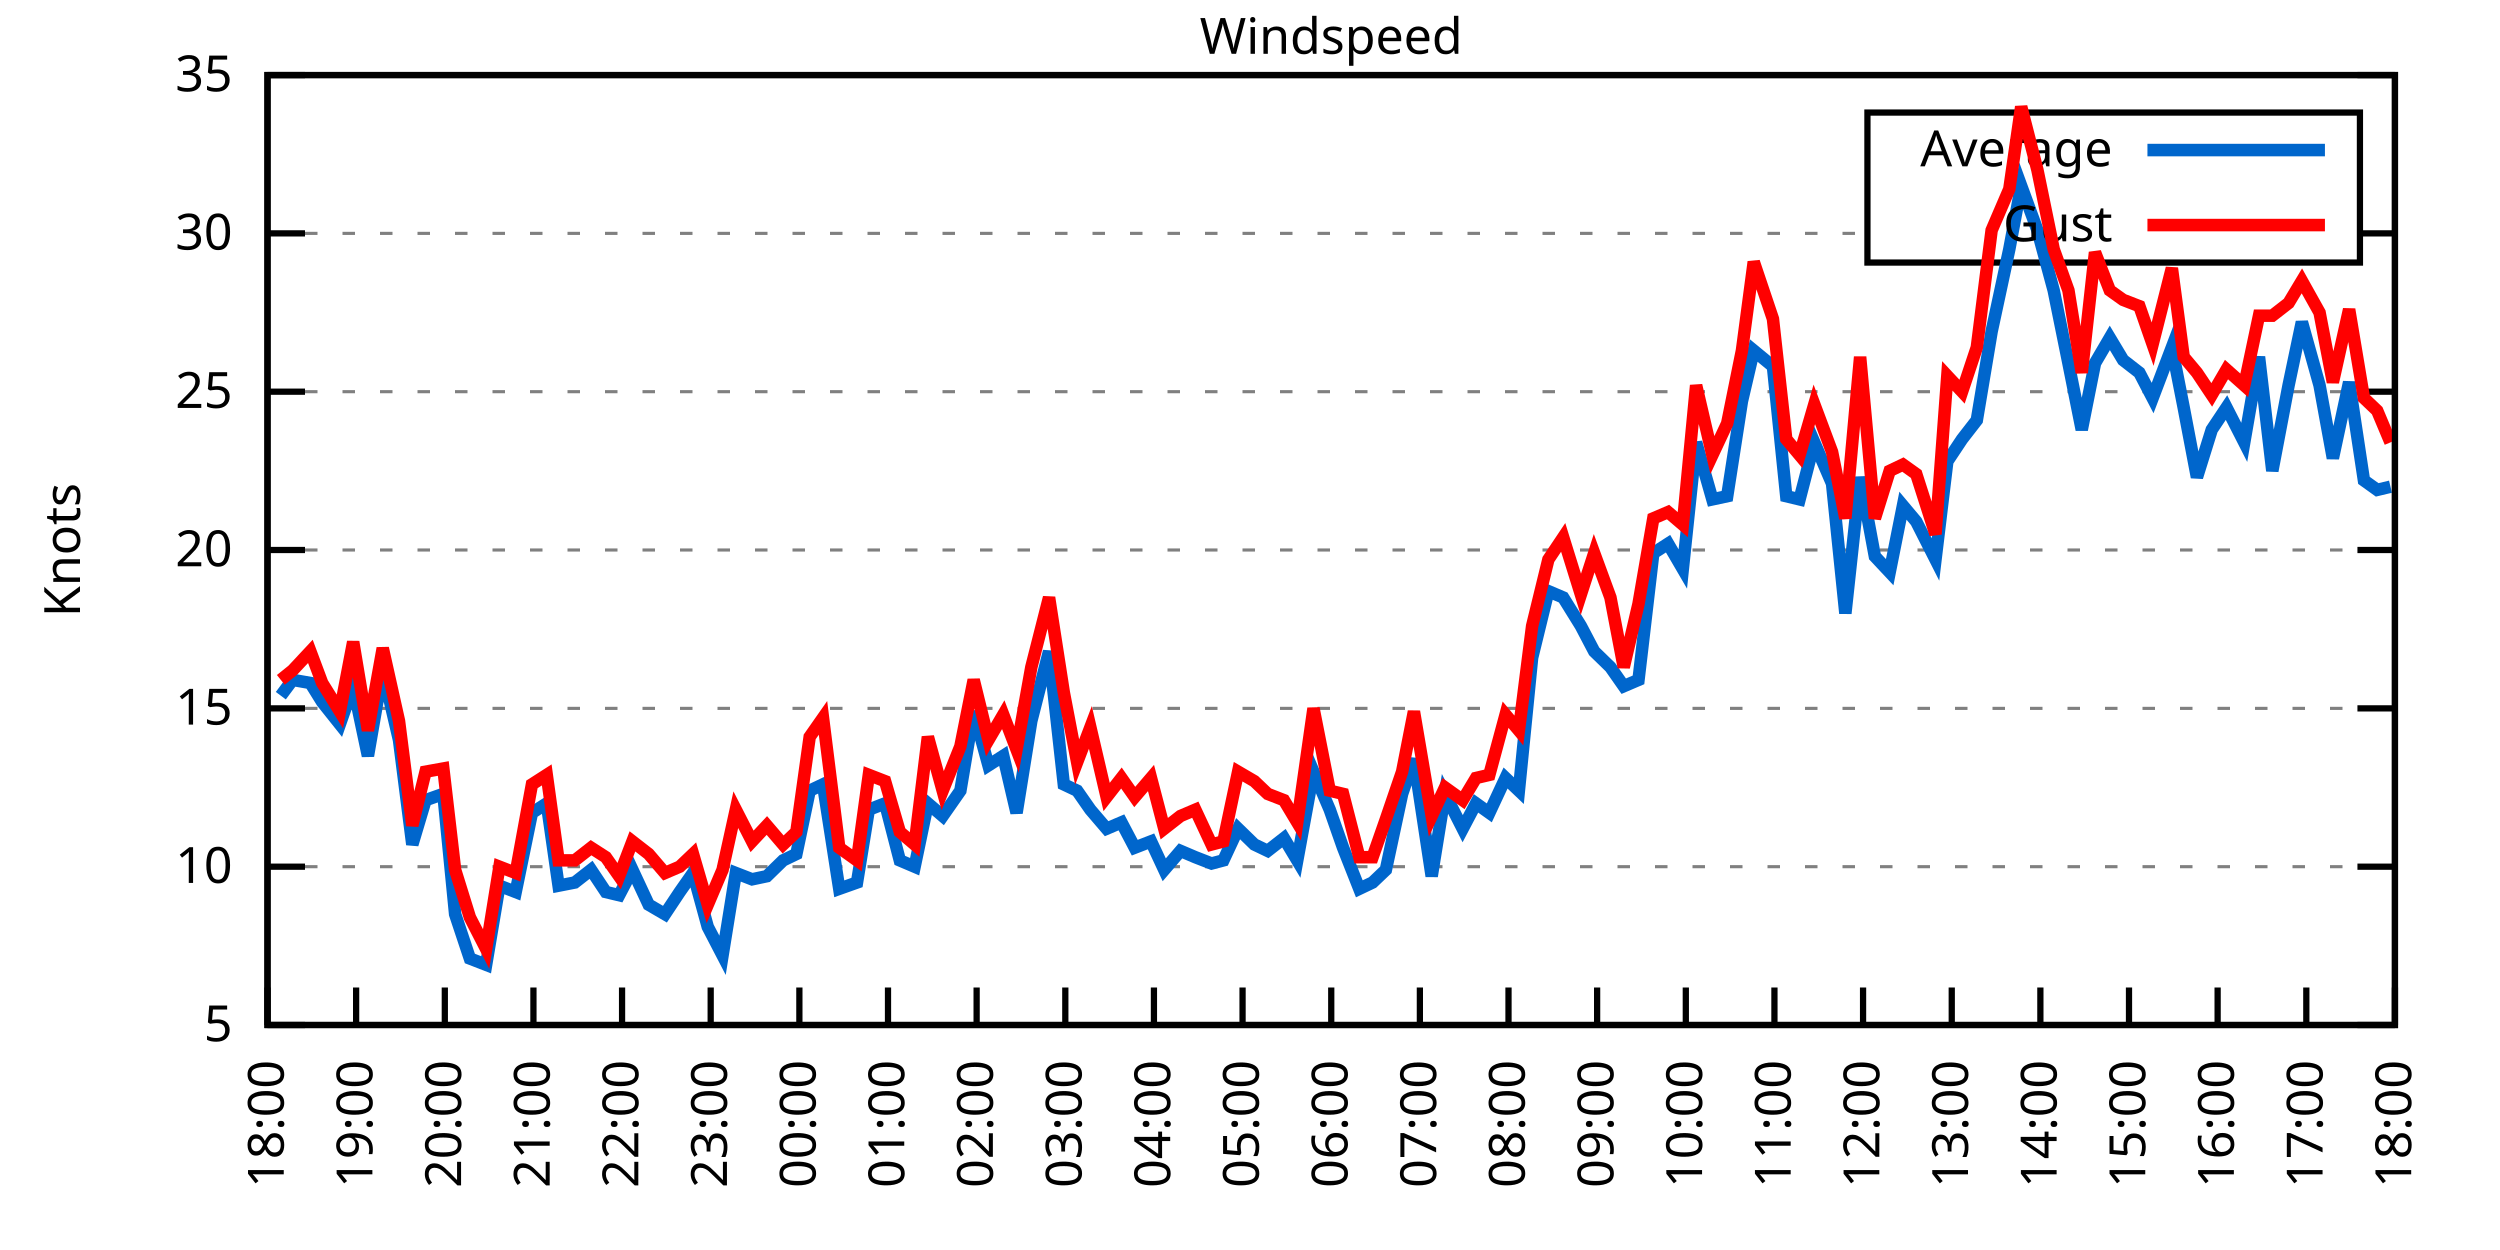
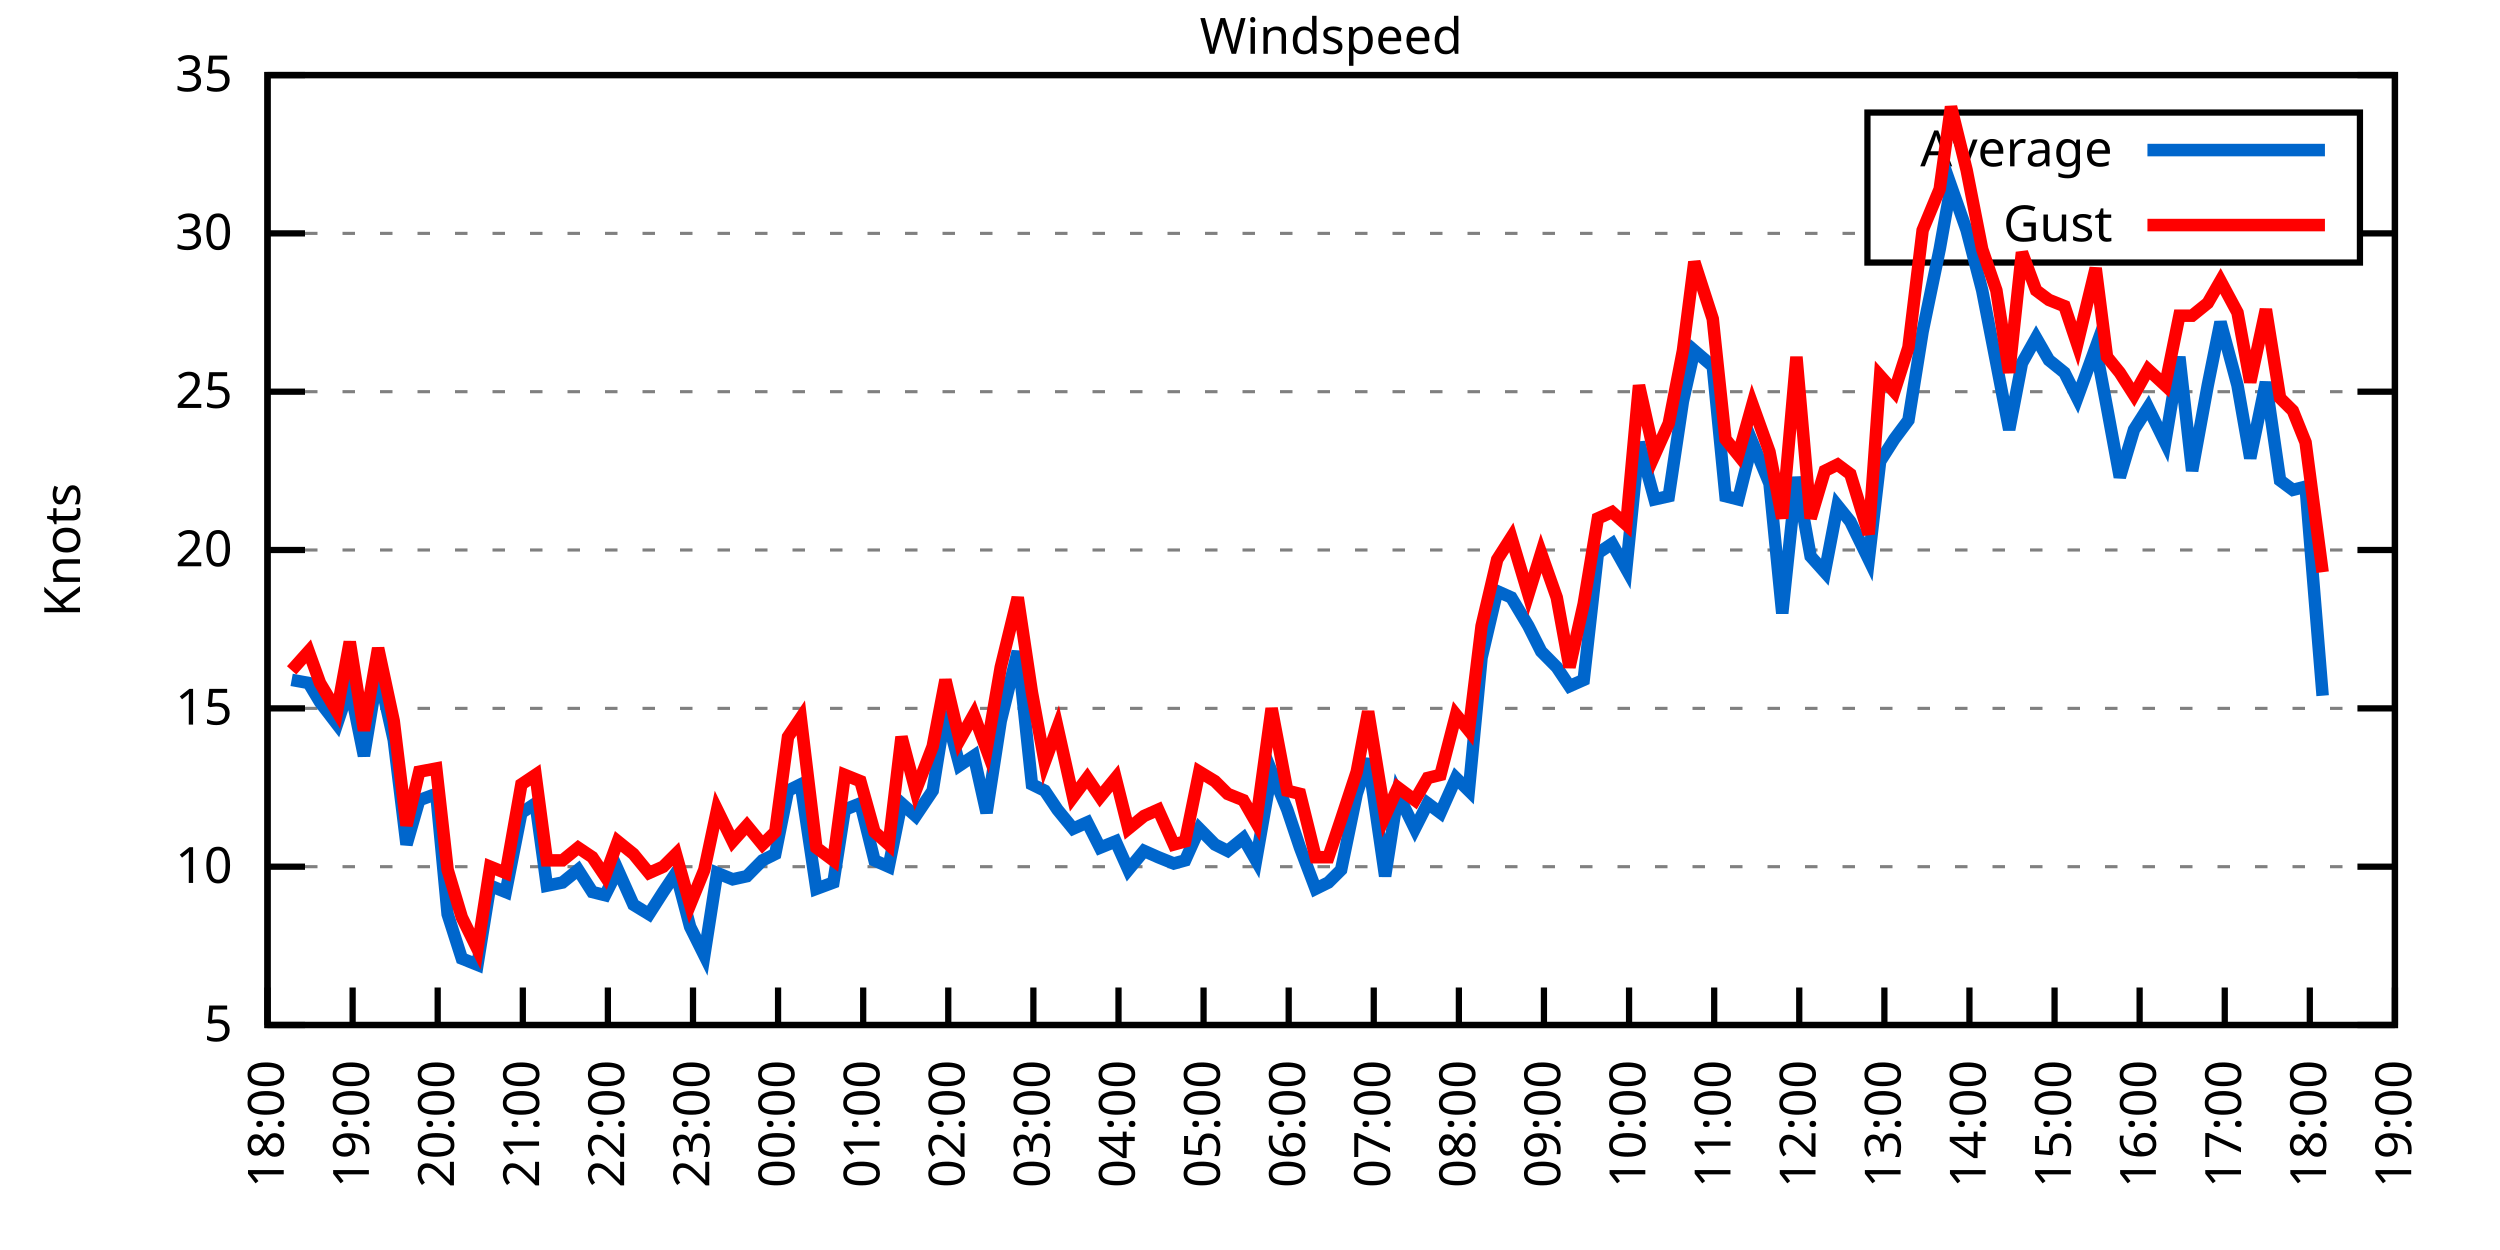
<svg xmlns="http://www.w3.org/2000/svg" xmlns:xlink="http://www.w3.org/1999/xlink" width="400" height="200" viewBox="0 0 400 200">
  <g id="gnuplot_canvas">
    <rect x="0" y="0" width="400" height="200" fill="none" />
    <defs>
      <circle id="gpDot" r="0.5" stroke-width="0.5" stroke="currentColor" />
      <path id="gpPt0" stroke-width="0.333" stroke="currentColor" d="M-1,0 h2 M0,-1 v2" />
      <path id="gpPt1" stroke-width="0.333" stroke="currentColor" d="M-1,-1 L1,1 M1,-1 L-1,1" />
      <path id="gpPt2" stroke-width="0.333" stroke="currentColor" d="M-1,0 L1,0 M0,-1 L0,1 M-1,-1 L1,1 M-1,1 L1,-1" />
      <rect id="gpPt3" stroke-width="0.333" stroke="currentColor" x="-1" y="-1" width="2" height="2" />
      <rect id="gpPt4" stroke-width="0.333" stroke="currentColor" fill="currentColor" x="-1" y="-1" width="2" height="2" />
      <circle id="gpPt5" stroke-width="0.333" stroke="currentColor" cx="0" cy="0" r="1" />
      <use xlink:href="#gpPt5" id="gpPt6" fill="currentColor" stroke="none" />
      <path id="gpPt7" stroke-width="0.333" stroke="currentColor" d="M0,-1.33 L-1.33,0.67 L1.33,0.67 z" />
      <use xlink:href="#gpPt7" id="gpPt8" fill="currentColor" stroke="none" />
      <use xlink:href="#gpPt7" id="gpPt9" stroke="currentColor" transform="rotate(180)" />
      <use xlink:href="#gpPt9" id="gpPt10" fill="currentColor" stroke="none" />
      <use xlink:href="#gpPt3" id="gpPt11" stroke="currentColor" transform="rotate(45)" />
      <use xlink:href="#gpPt11" id="gpPt12" fill="currentColor" stroke="none" />
      <path id="gpPt13" stroke-width="0.333" stroke="currentColor" d="M0,1.330 L1.265,0.411 L0.782,-1.067 L-0.782,-1.076 L-1.265,0.411 z" />
      <use xlink:href="#gpPt13" id="gpPt14" fill="currentColor" stroke="none" />
      <filter id="textbox" filterUnits="objectBoundingBox" x="0" y="0" height="1" width="1">
        <feFlood flood-color="white" flood-opacity="1" result="bgnd" />
        <feComposite in="SourceGraphic" in2="bgnd" operator="atop" />
      </filter>
      <filter id="greybox" filterUnits="objectBoundingBox" x="0" y="0" height="1" width="1">
        <feFlood flood-color="lightgrey" flood-opacity="1" result="grey" />
        <feComposite in="SourceGraphic" in2="grey" operator="atop" />
      </filter>
    </defs>
    <g fill="none" color="white" stroke="currentColor" stroke-width="1.00" stroke-linecap="butt" stroke-linejoin="miter">
</g>
    <g fill="none" color="black" stroke="currentColor" stroke-width="1.00" stroke-linecap="butt" stroke-linejoin="miter">
      <g stroke="none" shape-rendering="crispEdges">
        <polygon fill="rgb(255, 255, 255)" points="42.80,164.00 383.18,164.00 383.18,12.02 42.80,12.02 " />
      </g>
    </g>
    <g fill="none" color="black" stroke="currentColor" stroke-width="1.00" stroke-linecap="butt" stroke-linejoin="miter">
</g>
    <g fill="none" color="black" stroke="black" stroke-width="0.50" stroke-linecap="butt" stroke-linejoin="miter">
</g>
    <g fill="none" color="gray" stroke="currentColor" stroke-width="0.50" stroke-linecap="butt" stroke-linejoin="miter">
      <path stroke="gray" stroke-dasharray="2,4" class="gridline" d="M42.80,164.00 L383.19,164.00  " />
    </g>
    <g fill="none" color="gray" stroke="gray" stroke-width="1.00" stroke-linecap="butt" stroke-linejoin="miter">
</g>
    <g fill="none" color="black" stroke="currentColor" stroke-width="1.00" stroke-linecap="butt" stroke-linejoin="miter">
      <path stroke="black" d="M42.80,164.00 L48.80,164.00 M383.19,164.00 L377.19,164.00  " />
      <g transform="translate(37.20,166.60)" stroke="none" fill="black" font-family="Sans" font-size="8.00" text-anchor="end">
        <text>
          <tspan font-family="Sans"> 5</tspan>
        </text>
      </g>
    </g>
    <g fill="none" color="black" stroke="currentColor" stroke-width="1.00" stroke-linecap="butt" stroke-linejoin="miter">
</g>
    <g fill="none" color="black" stroke="black" stroke-width="0.50" stroke-linecap="butt" stroke-linejoin="miter">
</g>
    <g fill="none" color="gray" stroke="currentColor" stroke-width="0.50" stroke-linecap="butt" stroke-linejoin="miter">
      <path stroke="gray" stroke-dasharray="2,4" class="gridline" d="M42.80,138.67 L383.19,138.67  " />
    </g>
    <g fill="none" color="gray" stroke="gray" stroke-width="1.00" stroke-linecap="butt" stroke-linejoin="miter">
</g>
    <g fill="none" color="black" stroke="currentColor" stroke-width="1.00" stroke-linecap="butt" stroke-linejoin="miter">
      <path stroke="black" d="M42.80,138.67 L48.80,138.67 M383.19,138.67 L377.19,138.67  " />
      <g transform="translate(37.20,141.27)" stroke="none" fill="black" font-family="Sans" font-size="8.00" text-anchor="end">
        <text>
          <tspan font-family="Sans"> 10</tspan>
        </text>
      </g>
    </g>
    <g fill="none" color="black" stroke="currentColor" stroke-width="1.00" stroke-linecap="butt" stroke-linejoin="miter">
</g>
    <g fill="none" color="black" stroke="black" stroke-width="0.50" stroke-linecap="butt" stroke-linejoin="miter">
</g>
    <g fill="none" color="gray" stroke="currentColor" stroke-width="0.50" stroke-linecap="butt" stroke-linejoin="miter">
      <path stroke="gray" stroke-dasharray="2,4" class="gridline" d="M42.80,113.34 L383.19,113.34  " />
    </g>
    <g fill="none" color="gray" stroke="gray" stroke-width="1.00" stroke-linecap="butt" stroke-linejoin="miter">
</g>
    <g fill="none" color="black" stroke="currentColor" stroke-width="1.00" stroke-linecap="butt" stroke-linejoin="miter">
      <path stroke="black" d="M42.80,113.34 L48.80,113.34 M383.19,113.34 L377.19,113.34  " />
      <g transform="translate(37.20,115.94)" stroke="none" fill="black" font-family="Sans" font-size="8.00" text-anchor="end">
        <text>
          <tspan font-family="Sans"> 15</tspan>
        </text>
      </g>
    </g>
    <g fill="none" color="black" stroke="currentColor" stroke-width="1.00" stroke-linecap="butt" stroke-linejoin="miter">
</g>
    <g fill="none" color="black" stroke="black" stroke-width="0.50" stroke-linecap="butt" stroke-linejoin="miter">
</g>
    <g fill="none" color="gray" stroke="currentColor" stroke-width="0.50" stroke-linecap="butt" stroke-linejoin="miter">
      <path stroke="gray" stroke-dasharray="2,4" class="gridline" d="M42.80,88.00 L383.19,88.00  " />
    </g>
    <g fill="none" color="gray" stroke="gray" stroke-width="1.00" stroke-linecap="butt" stroke-linejoin="miter">
</g>
    <g fill="none" color="black" stroke="currentColor" stroke-width="1.00" stroke-linecap="butt" stroke-linejoin="miter">
      <path stroke="black" d="M42.80,88.00 L48.80,88.00 M383.19,88.00 L377.19,88.00  " />
      <g transform="translate(37.20,90.60)" stroke="none" fill="black" font-family="Sans" font-size="8.00" text-anchor="end">
        <text>
          <tspan font-family="Sans"> 20</tspan>
        </text>
      </g>
    </g>
    <g fill="none" color="black" stroke="currentColor" stroke-width="1.00" stroke-linecap="butt" stroke-linejoin="miter">
</g>
    <g fill="none" color="black" stroke="black" stroke-width="0.50" stroke-linecap="butt" stroke-linejoin="miter">
</g>
    <g fill="none" color="gray" stroke="currentColor" stroke-width="0.50" stroke-linecap="butt" stroke-linejoin="miter">
      <path stroke="gray" stroke-dasharray="2,4" class="gridline" d="M42.80,62.67 L383.19,62.67  " />
    </g>
    <g fill="none" color="gray" stroke="gray" stroke-width="1.00" stroke-linecap="butt" stroke-linejoin="miter">
</g>
    <g fill="none" color="black" stroke="currentColor" stroke-width="1.00" stroke-linecap="butt" stroke-linejoin="miter">
      <path stroke="black" d="M42.80,62.67 L48.80,62.67 M383.19,62.67 L377.19,62.67  " />
      <g transform="translate(37.20,65.27)" stroke="none" fill="black" font-family="Sans" font-size="8.00" text-anchor="end">
        <text>
          <tspan font-family="Sans"> 25</tspan>
        </text>
      </g>
    </g>
    <g fill="none" color="black" stroke="currentColor" stroke-width="1.00" stroke-linecap="butt" stroke-linejoin="miter">
</g>
    <g fill="none" color="black" stroke="black" stroke-width="0.50" stroke-linecap="butt" stroke-linejoin="miter">
</g>
    <g fill="none" color="gray" stroke="currentColor" stroke-width="0.50" stroke-linecap="butt" stroke-linejoin="miter">
      <path stroke="gray" stroke-dasharray="2,4" class="gridline" d="M42.80,37.34 L298.79,37.34 M377.59,37.34 L383.19,37.34  " />
    </g>
    <g fill="none" color="gray" stroke="gray" stroke-width="1.00" stroke-linecap="butt" stroke-linejoin="miter">
</g>
    <g fill="none" color="black" stroke="currentColor" stroke-width="1.00" stroke-linecap="butt" stroke-linejoin="miter">
      <path stroke="black" d="M42.80,37.34 L48.80,37.34 M383.19,37.34 L377.19,37.34  " />
      <g transform="translate(37.20,39.94)" stroke="none" fill="black" font-family="Sans" font-size="8.00" text-anchor="end">
        <text>
          <tspan font-family="Sans"> 30</tspan>
        </text>
      </g>
    </g>
    <g fill="none" color="black" stroke="currentColor" stroke-width="1.00" stroke-linecap="butt" stroke-linejoin="miter">
</g>
    <g fill="none" color="black" stroke="black" stroke-width="0.50" stroke-linecap="butt" stroke-linejoin="miter">
</g>
    <g fill="none" color="gray" stroke="currentColor" stroke-width="0.50" stroke-linecap="butt" stroke-linejoin="miter">
      <path stroke="gray" stroke-dasharray="2,4" class="gridline" d="M42.80,12.01 L383.19,12.01  " />
    </g>
    <g fill="none" color="gray" stroke="gray" stroke-width="1.00" stroke-linecap="butt" stroke-linejoin="miter">
</g>
    <g fill="none" color="black" stroke="currentColor" stroke-width="1.00" stroke-linecap="butt" stroke-linejoin="miter">
      <path stroke="black" d="M42.80,12.01 L48.80,12.01 M383.19,12.01 L377.19,12.01  " />
      <g transform="translate(37.20,14.61)" stroke="none" fill="black" font-family="Sans" font-size="8.00" text-anchor="end">
        <text>
          <tspan font-family="Sans"> 35</tspan>
        </text>
      </g>
    </g>
    <g fill="none" color="black" stroke="currentColor" stroke-width="1.00" stroke-linecap="butt" stroke-linejoin="miter">
      <path stroke="black" d="M42.80,164.00 L42.80,158.00  " />
      <g transform="translate(45.40,169.60) rotate(270.00)" stroke="none" fill="black" font-family="Sans" font-size="8.00" text-anchor="end">
        <text>
          <tspan font-family="Sans">18:00</tspan>
        </text>
      </g>
    </g>
    <g fill="none" color="black" stroke="currentColor" stroke-width="1.00" stroke-linecap="butt" stroke-linejoin="miter">
-       <path stroke="black" d="M56.98,164.00 L56.98,158.00  " />
-       <g transform="translate(59.58,169.60) rotate(270.00)" stroke="none" fill="black" font-family="Sans" font-size="8.00" text-anchor="end">
+       <path stroke="black" d="M56.42,164.00 L56.42,158.00  " />
+       <g transform="translate(59.02,169.60) rotate(270.00)" stroke="none" fill="black" font-family="Sans" font-size="8.00" text-anchor="end">
        <text>
          <tspan font-family="Sans">19:00</tspan>
        </text>
      </g>
    </g>
    <g fill="none" color="black" stroke="currentColor" stroke-width="1.00" stroke-linecap="butt" stroke-linejoin="miter">
-       <path stroke="black" d="M71.17,164.00 L71.17,158.00  " />
-       <g transform="translate(73.77,169.60) rotate(270.00)" stroke="none" fill="black" font-family="Sans" font-size="8.00" text-anchor="end">
+       <path stroke="black" d="M70.03,164.00 L70.03,158.00  " />
+       <g transform="translate(72.63,169.60) rotate(270.00)" stroke="none" fill="black" font-family="Sans" font-size="8.00" text-anchor="end">
        <text>
          <tspan font-family="Sans">20:00</tspan>
        </text>
      </g>
    </g>
    <g fill="none" color="black" stroke="currentColor" stroke-width="1.00" stroke-linecap="butt" stroke-linejoin="miter">
-       <path stroke="black" d="M85.35,164.00 L85.35,158.00  " />
-       <g transform="translate(87.95,169.60) rotate(270.00)" stroke="none" fill="black" font-family="Sans" font-size="8.00" text-anchor="end">
+       <path stroke="black" d="M83.65,164.00 L83.65,158.00  " />
+       <g transform="translate(86.25,169.60) rotate(270.00)" stroke="none" fill="black" font-family="Sans" font-size="8.00" text-anchor="end">
        <text>
          <tspan font-family="Sans">21:00</tspan>
        </text>
      </g>
    </g>
    <g fill="none" color="black" stroke="currentColor" stroke-width="1.00" stroke-linecap="butt" stroke-linejoin="miter">
-       <path stroke="black" d="M99.53,164.00 L99.53,158.00  " />
-       <g transform="translate(102.13,169.60) rotate(270.00)" stroke="none" fill="black" font-family="Sans" font-size="8.00" text-anchor="end">
+       <path stroke="black" d="M97.26,164.00 L97.26,158.00  " />
+       <g transform="translate(99.86,169.60) rotate(270.00)" stroke="none" fill="black" font-family="Sans" font-size="8.00" text-anchor="end">
        <text>
          <tspan font-family="Sans">22:00</tspan>
        </text>
      </g>
    </g>
    <g fill="none" color="black" stroke="currentColor" stroke-width="1.00" stroke-linecap="butt" stroke-linejoin="miter">
-       <path stroke="black" d="M113.71,164.00 L113.71,158.00  " />
-       <g transform="translate(116.31,169.60) rotate(270.00)" stroke="none" fill="black" font-family="Sans" font-size="8.00" text-anchor="end">
+       <path stroke="black" d="M110.88,164.00 L110.88,158.00  " />
+       <g transform="translate(113.48,169.60) rotate(270.00)" stroke="none" fill="black" font-family="Sans" font-size="8.00" text-anchor="end">
        <text>
          <tspan font-family="Sans">23:00</tspan>
        </text>
      </g>
    </g>
    <g fill="none" color="black" stroke="currentColor" stroke-width="1.00" stroke-linecap="butt" stroke-linejoin="miter">
-       <path stroke="black" d="M127.90,164.00 L127.90,158.00  " />
-       <g transform="translate(130.50,169.60) rotate(270.00)" stroke="none" fill="black" font-family="Sans" font-size="8.00" text-anchor="end">
+       <path stroke="black" d="M124.49,164.00 L124.49,158.00  " />
+       <g transform="translate(127.09,169.60) rotate(270.00)" stroke="none" fill="black" font-family="Sans" font-size="8.00" text-anchor="end">
        <text>
          <tspan font-family="Sans">00:00</tspan>
        </text>
      </g>
    </g>
    <g fill="none" color="black" stroke="currentColor" stroke-width="1.00" stroke-linecap="butt" stroke-linejoin="miter">
-       <path stroke="black" d="M142.08,164.00 L142.08,158.00  " />
-       <g transform="translate(144.68,169.60) rotate(270.00)" stroke="none" fill="black" font-family="Sans" font-size="8.00" text-anchor="end">
+       <path stroke="black" d="M138.11,164.00 L138.11,158.00  " />
+       <g transform="translate(140.71,169.60) rotate(270.00)" stroke="none" fill="black" font-family="Sans" font-size="8.00" text-anchor="end">
        <text>
          <tspan font-family="Sans">01:00</tspan>
        </text>
      </g>
    </g>
    <g fill="none" color="black" stroke="currentColor" stroke-width="1.00" stroke-linecap="butt" stroke-linejoin="miter">
-       <path stroke="black" d="M156.26,164.00 L156.26,158.00  " />
-       <g transform="translate(158.86,169.60) rotate(270.00)" stroke="none" fill="black" font-family="Sans" font-size="8.00" text-anchor="end">
+       <path stroke="black" d="M151.72,164.00 L151.72,158.00  " />
+       <g transform="translate(154.32,169.60) rotate(270.00)" stroke="none" fill="black" font-family="Sans" font-size="8.00" text-anchor="end">
        <text>
          <tspan font-family="Sans">02:00</tspan>
        </text>
      </g>
    </g>
    <g fill="none" color="black" stroke="currentColor" stroke-width="1.00" stroke-linecap="butt" stroke-linejoin="miter">
-       <path stroke="black" d="M170.45,164.00 L170.45,158.00  " />
-       <g transform="translate(173.05,169.60) rotate(270.00)" stroke="none" fill="black" font-family="Sans" font-size="8.00" text-anchor="end">
+       <path stroke="black" d="M165.34,164.00 L165.34,158.00  " />
+       <g transform="translate(167.94,169.60) rotate(270.00)" stroke="none" fill="black" font-family="Sans" font-size="8.00" text-anchor="end">
        <text>
          <tspan font-family="Sans">03:00</tspan>
        </text>
      </g>
    </g>
    <g fill="none" color="black" stroke="currentColor" stroke-width="1.00" stroke-linecap="butt" stroke-linejoin="miter">
-       <path stroke="black" d="M184.63,164.00 L184.63,158.00  " />
-       <g transform="translate(187.23,169.60) rotate(270.00)" stroke="none" fill="black" font-family="Sans" font-size="8.00" text-anchor="end">
+       <path stroke="black" d="M178.96,164.00 L178.96,158.00  " />
+       <g transform="translate(181.56,169.60) rotate(270.00)" stroke="none" fill="black" font-family="Sans" font-size="8.00" text-anchor="end">
        <text>
          <tspan font-family="Sans">04:00</tspan>
        </text>
      </g>
    </g>
    <g fill="none" color="black" stroke="currentColor" stroke-width="1.00" stroke-linecap="butt" stroke-linejoin="miter">
-       <path stroke="black" d="M198.81,164.00 L198.81,158.00  " />
-       <g transform="translate(201.41,169.60) rotate(270.00)" stroke="none" fill="black" font-family="Sans" font-size="8.00" text-anchor="end">
+       <path stroke="black" d="M192.57,164.00 L192.57,158.00  " />
+       <g transform="translate(195.17,169.60) rotate(270.00)" stroke="none" fill="black" font-family="Sans" font-size="8.00" text-anchor="end">
        <text>
          <tspan font-family="Sans">05:00</tspan>
        </text>
      </g>
    </g>
    <g fill="none" color="black" stroke="currentColor" stroke-width="1.00" stroke-linecap="butt" stroke-linejoin="miter">
-       <path stroke="black" d="M213.00,164.00 L213.00,158.00  " />
-       <g transform="translate(215.60,169.60) rotate(270.00)" stroke="none" fill="black" font-family="Sans" font-size="8.00" text-anchor="end">
+       <path stroke="black" d="M206.19,164.00 L206.19,158.00  " />
+       <g transform="translate(208.79,169.60) rotate(270.00)" stroke="none" fill="black" font-family="Sans" font-size="8.00" text-anchor="end">
        <text>
          <tspan font-family="Sans">06:00</tspan>
        </text>
      </g>
    </g>
    <g fill="none" color="black" stroke="currentColor" stroke-width="1.00" stroke-linecap="butt" stroke-linejoin="miter">
-       <path stroke="black" d="M227.18,164.00 L227.18,158.00  " />
-       <g transform="translate(229.78,169.60) rotate(270.00)" stroke="none" fill="black" font-family="Sans" font-size="8.00" text-anchor="end">
+       <path stroke="black" d="M219.80,164.00 L219.80,158.00  " />
+       <g transform="translate(222.40,169.60) rotate(270.00)" stroke="none" fill="black" font-family="Sans" font-size="8.00" text-anchor="end">
        <text>
          <tspan font-family="Sans">07:00</tspan>
        </text>
      </g>
    </g>
    <g fill="none" color="black" stroke="currentColor" stroke-width="1.00" stroke-linecap="butt" stroke-linejoin="miter">
-       <path stroke="black" d="M241.36,164.00 L241.36,158.00  " />
-       <g transform="translate(243.96,169.60) rotate(270.00)" stroke="none" fill="black" font-family="Sans" font-size="8.00" text-anchor="end">
+       <path stroke="black" d="M233.42,164.00 L233.42,158.00  " />
+       <g transform="translate(236.02,169.60) rotate(270.00)" stroke="none" fill="black" font-family="Sans" font-size="8.00" text-anchor="end">
        <text>
          <tspan font-family="Sans">08:00</tspan>
        </text>
      </g>
    </g>
    <g fill="none" color="black" stroke="currentColor" stroke-width="1.00" stroke-linecap="butt" stroke-linejoin="miter">
-       <path stroke="black" d="M255.54,164.00 L255.54,158.00  " />
-       <g transform="translate(258.14,169.60) rotate(270.00)" stroke="none" fill="black" font-family="Sans" font-size="8.00" text-anchor="end">
+       <path stroke="black" d="M247.03,164.00 L247.03,158.00  " />
+       <g transform="translate(249.63,169.60) rotate(270.00)" stroke="none" fill="black" font-family="Sans" font-size="8.00" text-anchor="end">
        <text>
          <tspan font-family="Sans">09:00</tspan>
        </text>
      </g>
    </g>
    <g fill="none" color="black" stroke="currentColor" stroke-width="1.00" stroke-linecap="butt" stroke-linejoin="miter">
-       <path stroke="black" d="M269.73,164.00 L269.73,158.00  " />
-       <g transform="translate(272.33,169.60) rotate(270.00)" stroke="none" fill="black" font-family="Sans" font-size="8.00" text-anchor="end">
+       <path stroke="black" d="M260.65,164.00 L260.65,158.00  " />
+       <g transform="translate(263.25,169.60) rotate(270.00)" stroke="none" fill="black" font-family="Sans" font-size="8.00" text-anchor="end">
        <text>
          <tspan font-family="Sans">10:00</tspan>
        </text>
      </g>
    </g>
    <g fill="none" color="black" stroke="currentColor" stroke-width="1.00" stroke-linecap="butt" stroke-linejoin="miter">
-       <path stroke="black" d="M283.91,164.00 L283.91,158.00  " />
-       <g transform="translate(286.51,169.60) rotate(270.00)" stroke="none" fill="black" font-family="Sans" font-size="8.00" text-anchor="end">
+       <path stroke="black" d="M274.27,164.00 L274.27,158.00  " />
+       <g transform="translate(276.87,169.60) rotate(270.00)" stroke="none" fill="black" font-family="Sans" font-size="8.00" text-anchor="end">
        <text>
          <tspan font-family="Sans">11:00</tspan>
        </text>
      </g>
    </g>
    <g fill="none" color="black" stroke="currentColor" stroke-width="1.00" stroke-linecap="butt" stroke-linejoin="miter">
-       <path stroke="black" d="M298.09,164.00 L298.09,158.00  " />
-       <g transform="translate(300.69,169.60) rotate(270.00)" stroke="none" fill="black" font-family="Sans" font-size="8.00" text-anchor="end">
+       <path stroke="black" d="M287.88,164.00 L287.88,158.00  " />
+       <g transform="translate(290.48,169.60) rotate(270.00)" stroke="none" fill="black" font-family="Sans" font-size="8.00" text-anchor="end">
        <text>
          <tspan font-family="Sans">12:00</tspan>
        </text>
      </g>
    </g>
    <g fill="none" color="black" stroke="currentColor" stroke-width="1.00" stroke-linecap="butt" stroke-linejoin="miter">
-       <path stroke="black" d="M312.28,164.00 L312.28,158.00  " />
-       <g transform="translate(314.88,169.60) rotate(270.00)" stroke="none" fill="black" font-family="Sans" font-size="8.00" text-anchor="end">
+       <path stroke="black" d="M301.50,164.00 L301.50,158.00  " />
+       <g transform="translate(304.10,169.60) rotate(270.00)" stroke="none" fill="black" font-family="Sans" font-size="8.00" text-anchor="end">
        <text>
          <tspan font-family="Sans">13:00</tspan>
        </text>
      </g>
    </g>
    <g fill="none" color="black" stroke="currentColor" stroke-width="1.00" stroke-linecap="butt" stroke-linejoin="miter">
-       <path stroke="black" d="M326.46,164.00 L326.46,158.00  " />
-       <g transform="translate(329.06,169.60) rotate(270.00)" stroke="none" fill="black" font-family="Sans" font-size="8.00" text-anchor="end">
+       <path stroke="black" d="M315.11,164.00 L315.11,158.00  " />
+       <g transform="translate(317.71,169.60) rotate(270.00)" stroke="none" fill="black" font-family="Sans" font-size="8.00" text-anchor="end">
        <text>
          <tspan font-family="Sans">14:00</tspan>
        </text>
      </g>
    </g>
    <g fill="none" color="black" stroke="currentColor" stroke-width="1.00" stroke-linecap="butt" stroke-linejoin="miter">
-       <path stroke="black" d="M340.64,164.00 L340.64,158.00  " />
-       <g transform="translate(343.24,169.60) rotate(270.00)" stroke="none" fill="black" font-family="Sans" font-size="8.00" text-anchor="end">
+       <path stroke="black" d="M328.73,164.00 L328.73,158.00  " />
+       <g transform="translate(331.33,169.60) rotate(270.00)" stroke="none" fill="black" font-family="Sans" font-size="8.00" text-anchor="end">
        <text>
          <tspan font-family="Sans">15:00</tspan>
        </text>
      </g>
    </g>
    <g fill="none" color="black" stroke="currentColor" stroke-width="1.00" stroke-linecap="butt" stroke-linejoin="miter">
-       <path stroke="black" d="M354.82,164.00 L354.82,158.00  " />
-       <g transform="translate(357.42,169.60) rotate(270.00)" stroke="none" fill="black" font-family="Sans" font-size="8.00" text-anchor="end">
+       <path stroke="black" d="M342.34,164.00 L342.34,158.00  " />
+       <g transform="translate(344.94,169.60) rotate(270.00)" stroke="none" fill="black" font-family="Sans" font-size="8.00" text-anchor="end">
        <text>
          <tspan font-family="Sans">16:00</tspan>
        </text>
      </g>
    </g>
    <g fill="none" color="black" stroke="currentColor" stroke-width="1.00" stroke-linecap="butt" stroke-linejoin="miter">
-       <path stroke="black" d="M369.01,164.00 L369.01,158.00  " />
-       <g transform="translate(371.61,169.60) rotate(270.00)" stroke="none" fill="black" font-family="Sans" font-size="8.00" text-anchor="end">
+       <path stroke="black" d="M355.96,164.00 L355.96,158.00  " />
+       <g transform="translate(358.56,169.60) rotate(270.00)" stroke="none" fill="black" font-family="Sans" font-size="8.00" text-anchor="end">
        <text>
          <tspan font-family="Sans">17:00</tspan>
+         </text>
+       </g>
+     </g>
+     <g fill="none" color="black" stroke="currentColor" stroke-width="1.00" stroke-linecap="butt" stroke-linejoin="miter">
+       <path stroke="black" d="M369.57,164.00 L369.57,158.00  " />
+       <g transform="translate(372.17,169.60) rotate(270.00)" stroke="none" fill="black" font-family="Sans" font-size="8.00" text-anchor="end">
+         <text>
+           <tspan font-family="Sans">18:00</tspan>
        </text>
      </g>
    </g>
    <g fill="none" color="black" stroke="currentColor" stroke-width="1.00" stroke-linecap="butt" stroke-linejoin="miter">
      <path stroke="black" d="M383.19,164.00 L383.19,158.00  " />
      <g transform="translate(385.79,169.60) rotate(270.00)" stroke="none" fill="black" font-family="Sans" font-size="8.00" text-anchor="end">
        <text>
-           <tspan font-family="Sans">18:00</tspan>
+           <tspan font-family="Sans">19:00</tspan>
        </text>
      </g>
    </g>
    <g fill="none" color="black" stroke="currentColor" stroke-width="1.00" stroke-linecap="butt" stroke-linejoin="miter">
</g>
    <g fill="none" color="black" stroke="currentColor" stroke-width="1.00" stroke-linecap="butt" stroke-linejoin="miter">
      <path stroke="black" d="M42.80,12.01 L42.80,164.00 L383.19,164.00 L383.19,12.01 L42.80,12.01 Z  " />
    </g>
    <g fill="none" color="black" stroke="currentColor" stroke-width="1.00" stroke-linecap="butt" stroke-linejoin="miter">
</g>
    <g fill="none" color="black" stroke="currentColor" stroke-width="1.00" stroke-linecap="butt" stroke-linejoin="miter">
      <path stroke="black" d="M298.79,42.01 L298.79,18.01 L377.59,18.01 L377.59,42.01 L298.79,42.01 Z  " />
    </g>
    <g id="Windspeed_plot_1">
      <g fill="none" color="white" stroke="black" stroke-width="2.00" stroke-linecap="butt" stroke-linejoin="miter">
</g>
      <g fill="none" color="black" stroke="currentColor" stroke-width="2.00" stroke-linecap="butt" stroke-linejoin="miter">
        <g transform="translate(337.99,26.61)" stroke="none" fill="black" font-family="Sans" font-size="8.00" text-anchor="end">
          <text>
            <tspan font-family="Sans">Average</tspan>
          </text>
        </g>
      </g>
      <g fill="none" color="black" stroke="currentColor" stroke-width="2.00" stroke-linecap="butt" stroke-linejoin="miter">
-         <path stroke="rgb(  0, 102, 204)" d="M343.59,24.01 L371.99,24.01 M44.93,111.31 L46.82,108.78 L49.66,109.28 L51.55,112.32 L54.38,115.87 L56.51,109.79   L58.87,120.94 L61.24,107.26 L63.84,118.40 L65.97,135.12 L68.09,128.03 L70.93,127.02 L72.82,146.27 L75.18,153.36   L77.78,154.37 L79.91,141.71 L82.51,142.72 L85.11,130.06 L87.48,128.54 L89.37,141.71 L91.97,141.20 L94.57,139.17   L96.93,142.72 L99.06,143.23 L101.19,139.17 L103.79,144.75 L106.39,146.27 L108.75,142.72 L110.88,139.68 L113.24,148.29   L115.61,152.85 L117.73,139.68 L120.33,140.69 L122.70,140.19 L125.30,137.66 L127.42,136.64 L129.55,126.51 L131.68,125.50   L134.28,142.21 L137.12,141.20 L139.01,129.55 L141.61,128.54 L143.97,137.66 L146.34,138.67 L148.46,128.54 L150.83,130.56   L153.66,126.51 L155.79,113.84 L158.15,122.46 L160.52,120.94 L162.65,130.06 L165.01,115.36 L167.85,104.22 L170.21,125.50   L172.34,126.51 L174.46,129.55 L177.06,132.59 L179.43,131.58 L181.56,135.63 L184.16,134.62 L186.28,139.17 L188.88,136.14   L191.25,137.15 L193.85,138.16 L195.74,137.66 L198.10,132.59 L200.70,135.12 L202.83,136.14 L205.43,134.11 L207.56,137.66   L210.16,123.47 L212.76,129.55 L214.89,135.63 L217.49,142.21 L219.61,141.20 L221.74,139.17 L224.34,127.02 L226.23,121.44   L229.07,140.19 L231.20,127.02 L234.03,132.59 L236.16,128.54 L238.29,130.06 L240.89,124.48 L243.02,126.51 L245.14,105.23   L247.74,94.59 L250.11,95.60 L252.94,100.16 L255.07,104.22 L257.67,106.75 L259.80,109.79 L262.16,108.78 L264.53,88.51   L266.89,86.99 L269.25,91.04 L271.38,70.78 L273.98,79.90 L276.35,79.39 L278.71,64.19 L280.60,56.09 L283.67,58.62   L285.80,79.39 L287.93,79.90 L290.29,70.78 L293.13,77.37 L295.26,98.14 L297.62,76.35 L299.98,89.02 L302.35,91.55   L304.47,80.91 L306.60,83.45 L309.68,89.52 L311.57,73.82 L313.93,70.27 L316.29,67.23 L318.66,53.05 L321.49,39.87   L323.39,29.74 L325.99,36.84 L328.59,46.46 L330.95,58.11 L333.08,68.75 L335.20,58.11 L337.57,54.06 L339.70,57.61   L342.30,59.63 L344.42,63.69 L347.50,55.58 L349.39,65.21 L351.51,76.35 L353.88,68.75 L356.24,65.21 L359.08,70.78   L361.44,57.10 L363.57,75.34 L366.17,61.66 L368.30,51.53 L371.13,61.66 L373.26,73.31 L375.86,61.15 L378.23,76.86   L380.35,78.38 L382.48,77.87  " />
+         <path stroke="rgb(  0, 102, 204)" d="M343.59,24.01 L371.99,24.01 M46.66,108.78 L49.38,109.28 L51.20,112.32 L53.92,115.87 L55.96,109.79 L58.23,120.94   L60.50,107.26 L63.00,118.40 L65.04,135.12 L67.08,128.03 L69.80,127.02 L71.62,146.27 L73.89,153.36 L76.39,154.37   L78.43,141.71 L80.92,142.72 L83.42,130.06 L85.69,128.54 L87.50,141.71 L90.00,141.20 L92.50,139.17 L94.77,142.72   L96.81,143.23 L98.85,139.17 L101.35,144.75 L103.84,146.27 L106.11,142.72 L108.15,139.68 L110.42,148.29 L112.69,152.85   L114.74,139.68 L117.23,140.69 L119.50,140.19 L122.00,137.66 L124.04,136.64 L126.08,126.51 L128.12,125.50 L130.62,142.21   L133.34,141.20 L135.16,129.55 L137.66,128.54 L139.92,137.66 L142.19,138.67 L144.24,128.54 L146.51,130.56 L149.23,126.51   L151.27,113.84 L153.54,122.46 L155.81,120.94 L157.85,130.06 L160.12,115.36 L162.84,104.22 L165.11,125.50 L167.16,126.51   L169.20,129.55 L171.69,132.59 L173.96,131.58 L176.01,135.63 L178.50,134.62 L180.54,139.17 L183.04,136.14 L185.31,137.15   L187.81,138.16 L189.62,137.66 L191.89,132.59 L194.39,135.12 L196.43,136.14 L198.93,134.11 L200.97,137.66 L203.46,123.47   L205.96,129.55 L208.00,135.63 L210.50,142.21 L212.54,141.20 L214.58,139.17 L217.08,127.02 L218.90,121.44 L221.62,140.19   L223.66,127.02 L226.38,132.59 L228.43,128.54 L230.47,130.06 L232.96,124.48 L235.01,126.51 L237.05,105.23 L239.55,94.59   L241.81,95.60 L244.54,100.16 L246.58,104.22 L249.08,106.75 L251.12,109.79 L253.39,108.78 L255.66,88.51 L257.93,86.99   L260.20,91.04 L262.24,70.78 L264.73,79.90 L267.00,79.39 L269.27,64.19 L271.09,56.09 L274.04,58.62 L276.08,79.39   L278.12,79.90 L280.39,70.78 L283.12,77.37 L285.16,98.14 L287.43,76.35 L289.70,89.02 L291.97,91.55 L294.01,80.91   L296.05,83.45 L299.00,89.52 L300.82,73.82 L303.08,70.27 L305.35,67.23 L307.62,53.05 L310.35,39.87 L312.16,29.74   L314.66,36.84 L317.15,46.46 L319.42,58.11 L321.47,68.75 L323.51,58.11 L325.78,54.06 L327.82,57.61 L330.32,59.63   L332.36,63.69 L335.31,55.58 L337.12,65.21 L339.17,76.35 L341.44,68.75 L343.70,65.21 L346.43,70.78 L348.70,57.10   L350.74,75.34 L353.24,61.66 L355.28,51.53 L358.00,61.66 L360.04,73.31 L362.54,61.15 L364.81,76.86 L366.85,78.38   L368.89,77.87 L371.62,111.31  " />
      </g>
    </g>
    <g id="Windspeed_plot_2">
      <g fill="none" color="black" stroke="currentColor" stroke-width="2.00" stroke-linecap="butt" stroke-linejoin="miter">
        <g transform="translate(337.99,38.61)" stroke="none" fill="black" font-family="Sans" font-size="8.00" text-anchor="end">
          <text>
            <tspan font-family="Sans">Gust</tspan>
          </text>
        </g>
      </g>
      <g fill="none" color="black" stroke="currentColor" stroke-width="2.00" stroke-linecap="butt" stroke-linejoin="miter">
-         <path stroke="rgb(255,   0,   0)" d="M343.59,36.01 L371.99,36.01 M44.93,108.78 L46.82,107.26 L49.66,104.22 L51.55,109.28 L54.38,113.84 L56.51,102.70   L58.87,116.88 L61.24,103.71 L63.84,115.36 L65.97,132.08 L68.09,123.47 L70.93,122.96 L72.82,139.17 L75.18,146.77   L77.78,151.84 L79.91,138.67 L82.51,139.68 L85.11,125.50 L87.48,123.98 L89.37,137.66 L91.97,137.66 L94.57,135.63   L96.93,137.15 L99.06,140.19 L101.19,134.62 L103.79,136.64 L106.39,139.68 L108.75,138.67 L110.88,136.64 L113.24,144.75   L115.61,139.17 L117.73,129.55 L120.33,134.62 L122.70,132.08 L125.30,135.12 L127.42,133.10 L129.55,117.90 L131.68,114.86   L134.28,135.63 L137.12,137.66 L139.01,123.98 L141.61,124.99 L143.97,133.10 L146.34,135.12 L148.46,117.90 L150.83,126.51   L153.66,119.42 L155.79,108.78 L158.15,118.40 L160.52,114.35 L162.65,119.92 L165.01,106.75 L167.85,95.60 L170.21,110.80   L172.34,121.95 L174.46,116.38 L177.06,127.52 L179.43,124.48 L181.56,127.52 L184.16,124.48 L186.28,132.59 L188.88,130.56   L191.25,129.55 L193.85,135.12 L195.74,134.62 L198.10,123.47 L200.70,124.99 L202.83,127.02 L205.43,128.03 L207.56,131.58   L210.16,113.34 L212.76,126.51 L214.89,127.02 L217.49,137.15 L219.61,137.15 L221.74,131.07 L224.34,123.47 L226.23,113.84   L229.07,130.56 L231.20,126.00 L234.03,128.03 L236.16,124.48 L238.29,123.98 L240.89,114.35 L243.02,116.88 L245.14,100.16   L247.74,89.52 L250.11,85.98 L252.94,95.10 L255.07,88.51 L257.67,95.60 L259.80,106.75 L262.16,96.62 L264.53,82.94   L266.89,81.93 L269.25,83.95 L271.38,61.66 L273.98,72.81 L276.35,67.74 L278.71,56.09 L280.60,41.90 L283.67,51.02   L285.80,70.27 L287.93,72.81 L290.29,64.70 L293.13,72.30 L295.26,82.94 L297.62,57.10 L299.98,82.94 L302.35,75.34   L304.47,74.33 L306.60,75.85 L309.68,85.47 L311.57,60.14 L313.93,62.67 L316.29,55.58 L318.66,36.84 L321.49,30.25   L323.39,17.08 L325.99,27.21 L328.59,39.87 L330.95,46.46 L333.08,59.63 L335.20,40.38 L337.57,46.46 L339.70,47.98   L342.30,48.99 L344.42,55.07 L347.50,42.91 L349.39,57.10 L351.51,59.63 L353.88,63.18 L356.24,59.13 L359.08,61.66   L361.44,50.51 L363.57,50.51 L366.17,48.49 L368.30,44.94 L371.13,50.01 L373.26,61.15 L375.86,49.50 L378.23,63.69   L380.35,65.71 L382.48,70.78  " />
+         <path stroke="rgb(255,   0,   0)" d="M343.59,36.01 L371.99,36.01 M46.66,107.26 L49.38,104.22 L51.20,109.28 L53.92,113.84 L55.96,102.70 L58.23,116.88   L60.50,103.71 L63.00,115.36 L65.04,132.08 L67.08,123.47 L69.80,122.96 L71.62,139.17 L73.89,146.77 L76.39,151.84   L78.43,138.67 L80.92,139.68 L83.42,125.50 L85.69,123.98 L87.50,137.66 L90.00,137.66 L92.50,135.63 L94.77,137.15   L96.81,140.19 L98.85,134.62 L101.35,136.64 L103.84,139.68 L106.11,138.67 L108.15,136.64 L110.42,144.75 L112.69,139.17   L114.74,129.55 L117.23,134.62 L119.50,132.08 L122.00,135.12 L124.04,133.10 L126.08,117.90 L128.12,114.86 L130.62,135.63   L133.34,137.66 L135.16,123.98 L137.66,124.99 L139.92,133.10 L142.19,135.12 L144.24,117.90 L146.51,126.51 L149.23,119.42   L151.27,108.78 L153.54,118.40 L155.81,114.35 L157.85,119.92 L160.12,106.75 L162.84,95.60 L165.11,110.80 L167.16,121.95   L169.20,116.38 L171.69,127.52 L173.96,124.48 L176.01,127.52 L178.50,124.48 L180.54,132.59 L183.04,130.56 L185.31,129.55   L187.81,135.12 L189.62,134.62 L191.89,123.47 L194.39,124.99 L196.43,127.02 L198.93,128.03 L200.97,131.58 L203.46,113.34   L205.96,126.51 L208.00,127.02 L210.50,137.15 L212.54,137.15 L214.58,131.07 L217.08,123.47 L218.90,113.84 L221.62,130.56   L223.66,126.00 L226.38,128.03 L228.43,124.48 L230.47,123.98 L232.96,114.35 L235.01,116.88 L237.05,100.16 L239.55,89.52   L241.81,85.98 L244.54,95.10 L246.58,88.51 L249.08,95.60 L251.12,106.75 L253.39,96.62 L255.66,82.94 L257.93,81.93   L260.20,83.95 L262.24,61.66 L264.73,72.81 L267.00,67.74 L269.27,56.09 L271.09,41.90 L274.04,51.02 L276.08,70.27   L278.12,72.81 L280.39,64.70 L283.12,72.30 L285.16,82.94 L287.43,57.10 L289.70,82.94 L291.97,75.34 L294.01,74.33   L296.05,75.85 L299.00,85.47 L300.82,60.14 L303.08,62.67 L305.35,55.58 L307.62,36.84 L310.35,30.25 L312.16,17.08   L314.66,27.21 L317.15,39.87 L319.42,46.46 L321.47,59.63 L323.51,40.38 L325.78,46.46 L327.82,47.98 L330.32,48.99   L332.36,55.07 L335.31,42.91 L337.12,57.10 L339.17,59.63 L341.44,63.18 L343.70,59.13 L346.43,61.66 L348.70,50.51   L350.74,50.51 L353.24,48.49 L355.28,44.94 L358.00,50.01 L360.04,61.15 L362.54,49.50 L364.81,63.69 L366.85,65.71   L368.89,70.78 L371.62,91.55  " />
      </g>
    </g>
    <g fill="none" color="black" stroke="currentColor" stroke-width="2.00" stroke-linecap="butt" stroke-linejoin="miter">
</g>
    <g fill="none" color="black" stroke="black" stroke-width="1.00" stroke-linecap="butt" stroke-linejoin="miter">
</g>
    <g fill="none" color="black" stroke="currentColor" stroke-width="1.00" stroke-linecap="butt" stroke-linejoin="miter">
      <path stroke="black" d="M42.80,12.01 L42.80,164.00 L383.19,164.00 L383.19,12.01 L42.80,12.01 Z  " />
      <g transform="translate(12.80,88.01) rotate(270.00)" stroke="none" fill="black" font-family="Sans" font-size="8.00" text-anchor="middle">
        <text>
          <tspan font-family="Sans">Knots</tspan>
        </text>
      </g>
    </g>
    <g fill="none" color="black" stroke="currentColor" stroke-width="1.00" stroke-linecap="butt" stroke-linejoin="miter">
</g>
    <g fill="none" color="black" stroke="currentColor" stroke-width="1.00" stroke-linecap="butt" stroke-linejoin="miter">
      <g transform="translate(212.99,8.61)" stroke="none" fill="black" font-family="Sans" font-size="8.00" text-anchor="middle">
        <text>
          <tspan font-family="Sans">Windspeed</tspan>
        </text>
      </g>
    </g>
    <g fill="none" color="black" stroke="currentColor" stroke-width="1.00" stroke-linecap="butt" stroke-linejoin="miter">
</g>
  </g>
</svg>
